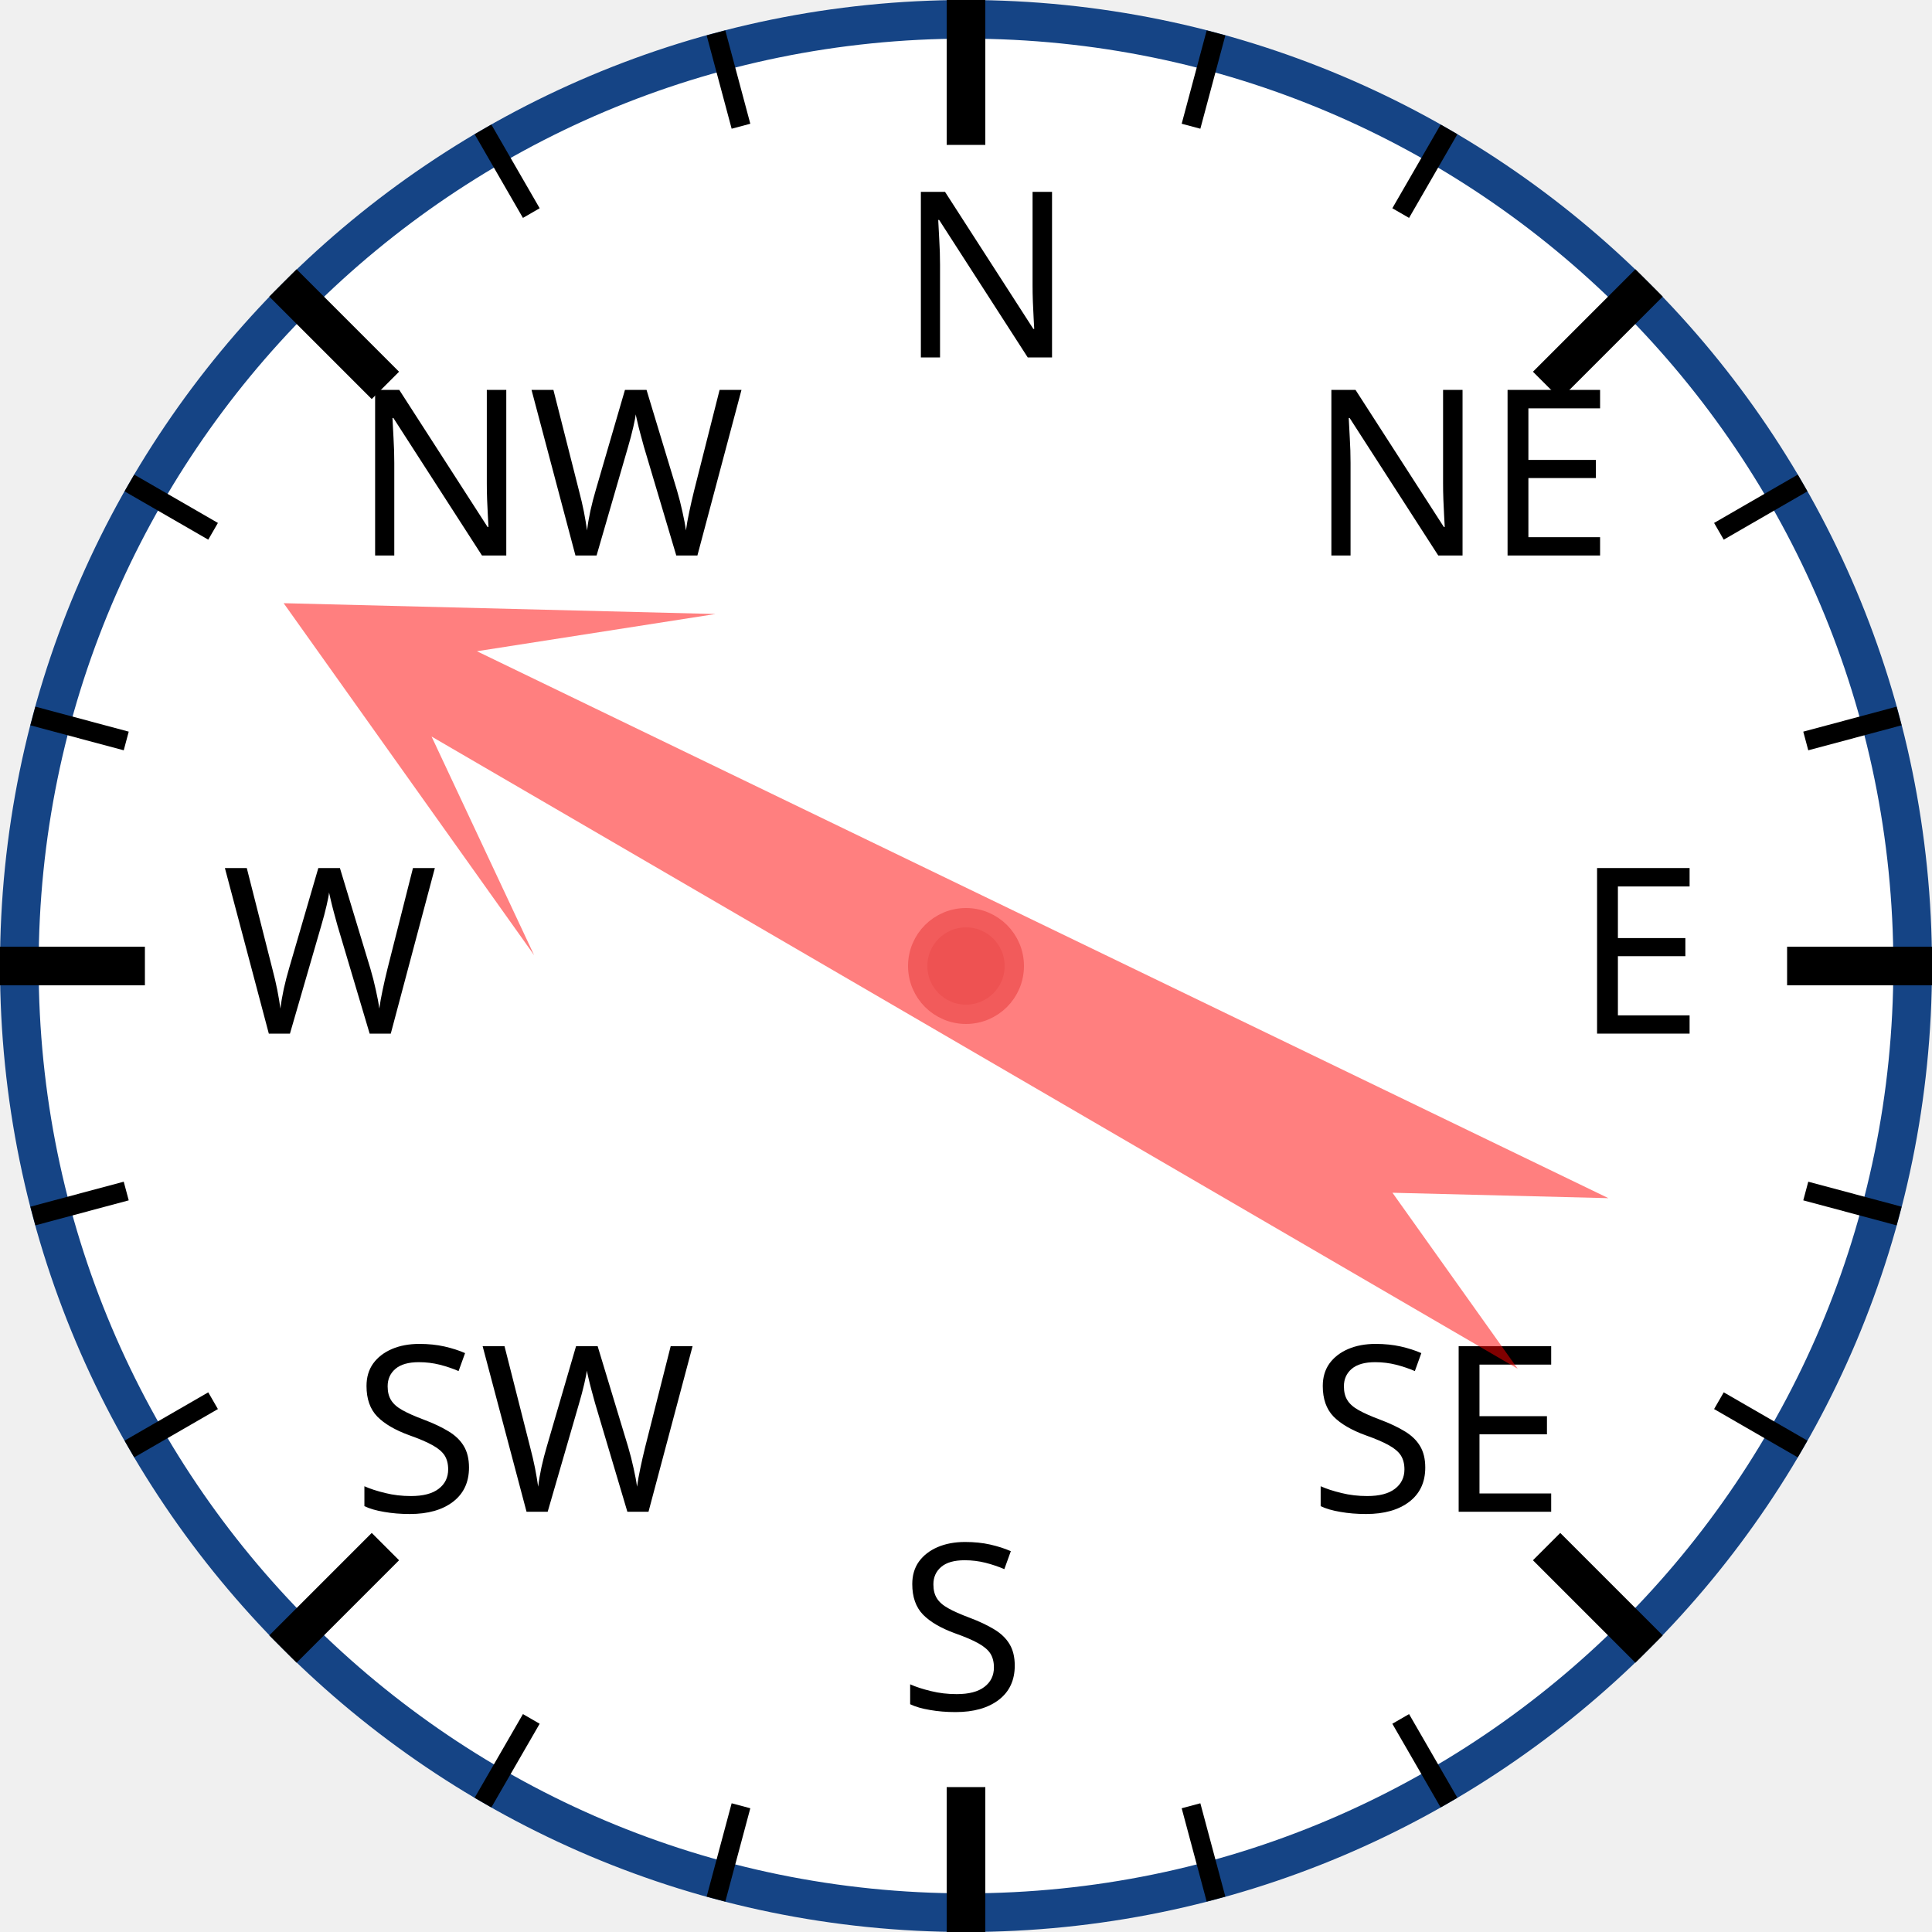
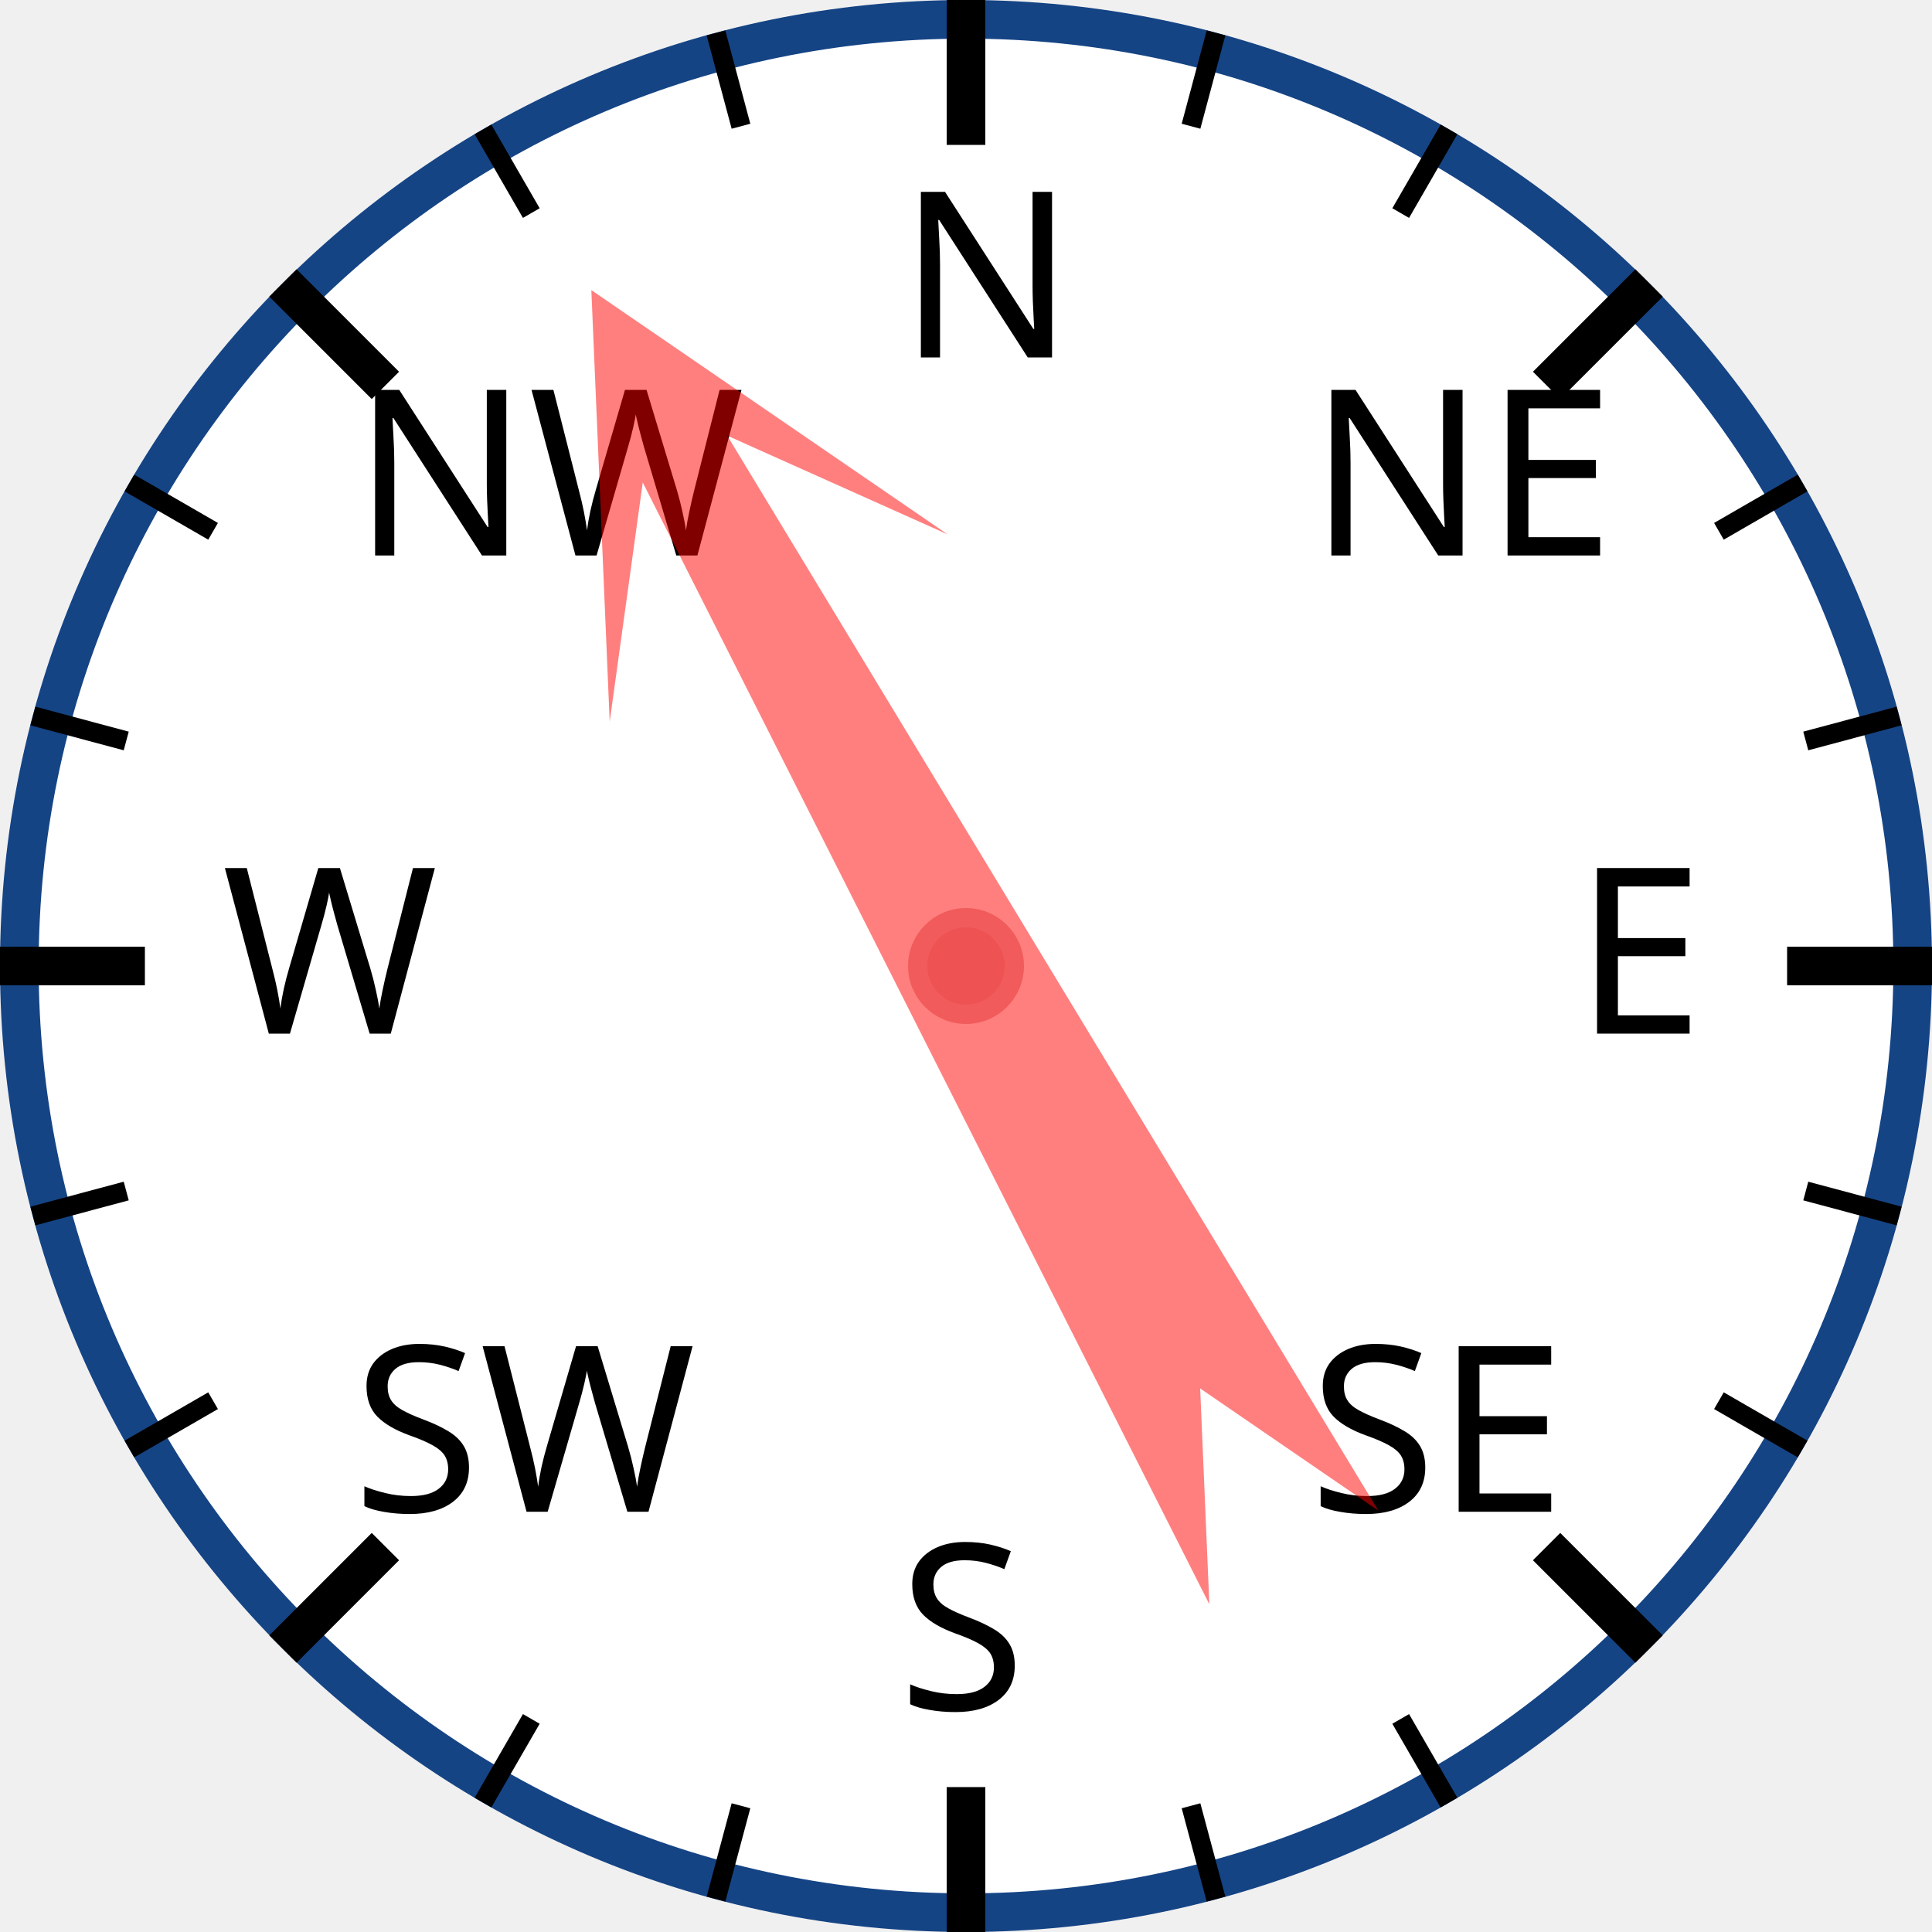
<svg xmlns="http://www.w3.org/2000/svg" width="120px" height="120px" viewBox="0 0 200 200">
  <circle cx="100" cy="100" r="98" style="fill: white; stroke: #154485; stroke-width: 4;" />
  <text x="93.0" y="37.0" style="font-family: sans-serif; font-size: 18pt;">N</text>
  <line x1="100.0" y1="0.0" x2="100.0" y2="15.0" style="stroke: black; stroke-width: 4;" />
  <line x1="74.118" y1="3.407" x2="76.706" y2="13.067" style="stroke: black; stroke-width: 2;" />
  <line x1="50" y1="13.397" x2="55" y2="22.058" style="stroke: black; stroke-width: 2;" />
  <text x="36.503" y="57.503" style="font-family: sans-serif; font-size: 18pt;">NW</text>
  <line x1="29.289" y1="29.289" x2="39.896" y2="39.896" style="stroke: black; stroke-width: 4;" />
  <line x1="13.397" y1="50" x2="22.058" y2="55" style="stroke: black; stroke-width: 2;" />
  <line x1="3.407" y1="74.118" x2="13.067" y2="76.706" style="stroke: black; stroke-width: 2;" />
  <text x="23.0" y="107.0" style="font-family: sans-serif; font-size: 18pt;">W</text>
  <line x1="0.0" y1="100.0" x2="15.0" y2="100.0" style="stroke: black; stroke-width: 4;" />
  <line x1="3.407" y1="125.882" x2="13.067" y2="123.294" style="stroke: black; stroke-width: 2;" />
  <line x1="13.397" y1="150" x2="22.058" y2="145" style="stroke: black; stroke-width: 2;" />
  <text x="36.503" y="156.497" style="font-family: sans-serif; font-size: 18pt;">SW</text>
  <line x1="29.289" y1="170.711" x2="39.896" y2="160.104" style="stroke: black; stroke-width: 4;" />
  <line x1="50" y1="186.603" x2="55" y2="177.942" style="stroke: black; stroke-width: 2;" />
  <line x1="74.118" y1="196.593" x2="76.706" y2="186.933" style="stroke: black; stroke-width: 2;" />
  <text x="93" y="177.0" style="font-family: sans-serif; font-size: 18pt;">S</text>
  <line x1="100" y1="200.0" x2="100" y2="185.0" style="stroke: black; stroke-width: 4;" />
  <line x1="125.882" y1="196.593" x2="123.294" y2="186.933" style="stroke: black; stroke-width: 2;" />
  <line x1="150.0" y1="186.603" x2="145.0" y2="177.942" style="stroke: black; stroke-width: 2;" />
  <text x="135.497" y="156.497" style="font-family: sans-serif; font-size: 18pt;">SE</text>
  <line x1="170.711" y1="170.711" x2="160.104" y2="160.104" style="stroke: black; stroke-width: 4;" />
  <line x1="186.603" y1="150" x2="177.942" y2="145" style="stroke: black; stroke-width: 2;" />
  <line x1="196.593" y1="125.882" x2="186.933" y2="123.294" style="stroke: black; stroke-width: 2;" />
  <text x="163.0" y="107" style="font-family: sans-serif; font-size: 18pt;">E</text>
  <line x1="200.0" y1="100" x2="185.0" y2="100" style="stroke: black; stroke-width: 4;" />
  <line x1="196.593" y1="74.118" x2="186.933" y2="76.706" style="stroke: black; stroke-width: 2;" />
  <line x1="186.603" y1="50" x2="177.942" y2="55" style="stroke: black; stroke-width: 2;" />
  <text x="135.497" y="57.503" style="font-family: sans-serif; font-size: 18pt;">NE</text>
  <line x1="170.711" y1="29.289" x2="160.104" y2="39.896" style="stroke: black; stroke-width: 4;" />
  <line x1="150" y1="13.397" x2="145" y2="22.058" style="stroke: black; stroke-width: 2;" />
  <line x1="125.882" y1="3.407" x2="123.294" y2="13.067" style="stroke: black; stroke-width: 2;" />
-   <polygon points="100 20 120 60 105 40 110 170 100 150 90 170 95 40 80 60" style="fill: red; fill-opacity: 0.5;" transform="rotate(298,100,100)" />
+   <polygon points="100 20 120 60 105 40 110 170 100 150 90 170 95 40 80 60" style="fill: red; fill-opacity: 0.5;" transform="rotate(331,100,100)" />
  <circle cx="100" cy="100" r="5" style="fill: #EE5252; stroke: #F25B5B; stroke-width: 2;" />
</svg>
